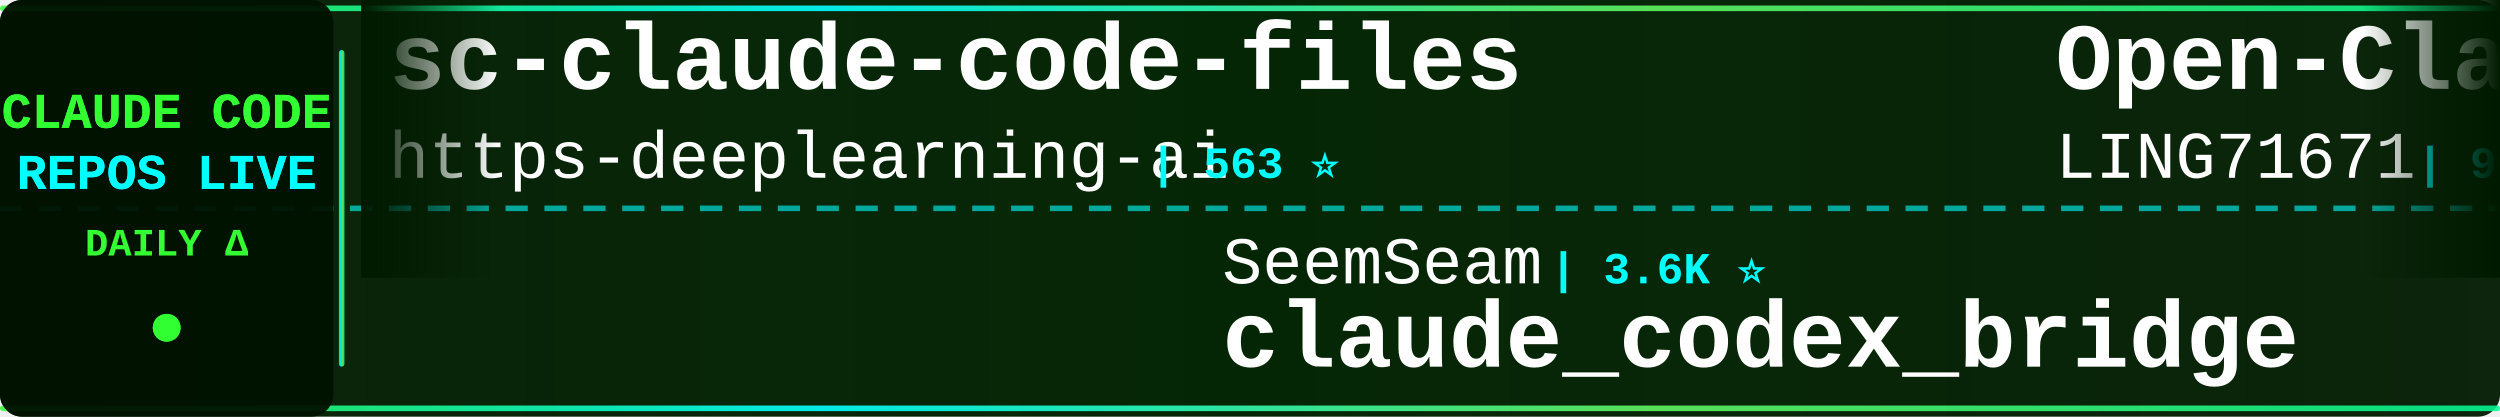
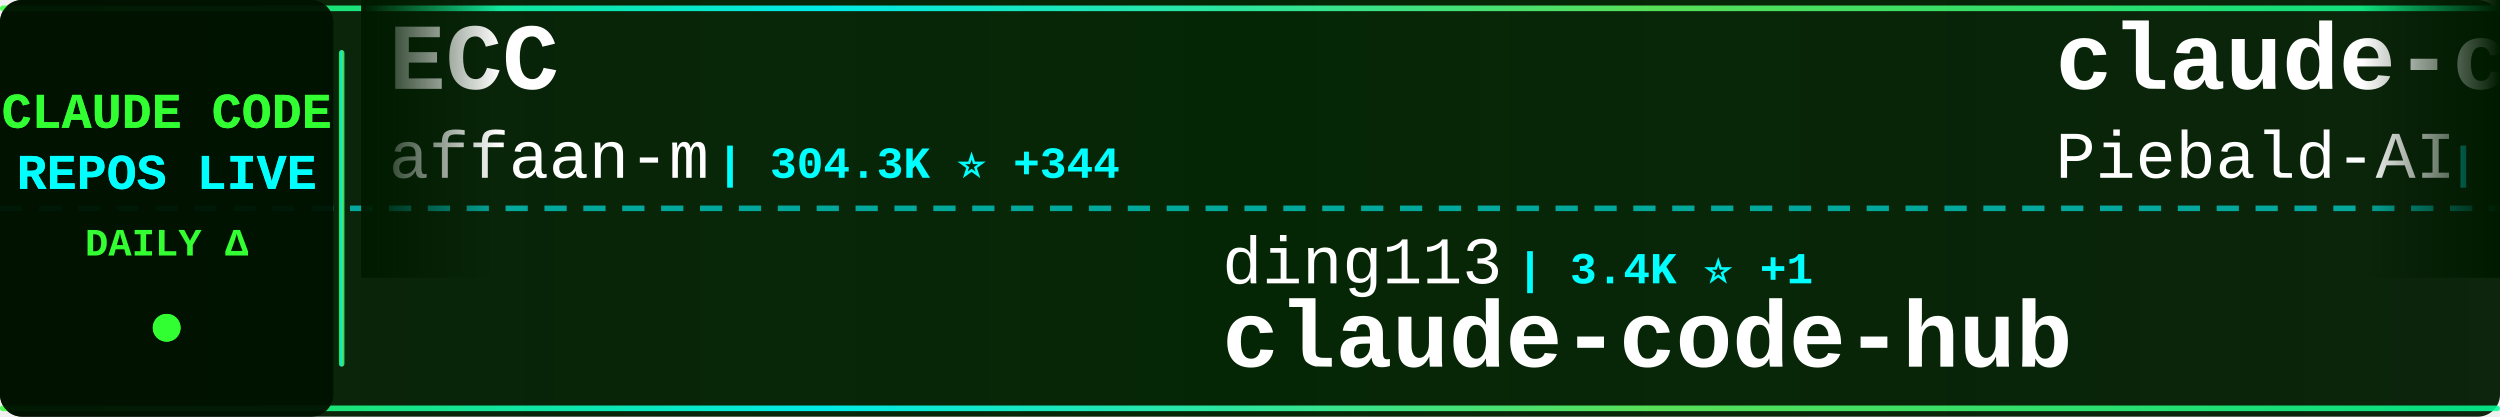
<svg xmlns="http://www.w3.org/2000/svg" width="900" height="150">
  <defs>
    <linearGradient id="tickerBg" x1="0%" y1="0%" x2="100%" y2="0%">
      <stop offset="0%" style="stop-color:#001a00;stop-opacity:0.95" />
      <stop offset="50%" style="stop-color:#002200;stop-opacity:0.98" />
      <stop offset="100%" style="stop-color:#001a00;stop-opacity:0.95" />
    </linearGradient>
    <linearGradient id="borderGrad" x1="0%" y1="0%" x2="100%" y2="0%">
      <stop offset="0%" style="stop-color:#33ff33;stop-opacity:0.85">
        <animate attributeName="stop-opacity" values="0.85;1;0.85" dur="2s" repeatCount="indefinite" />
      </stop>
      <stop offset="33%" style="stop-color:#00ffff;stop-opacity:0.9">
        <animate attributeName="stop-opacity" values="0.9;1;0.9" dur="2.2s" repeatCount="indefinite" />
      </stop>
      <stop offset="66%" style="stop-color:#66ff66;stop-opacity:0.85">
        <animate attributeName="stop-opacity" values="0.85;1;0.85" dur="1.8s" repeatCount="indefinite" />
      </stop>
      <stop offset="100%" style="stop-color:#00ff99;stop-opacity:0.85">
        <animate attributeName="stop-opacity" values="0.85;1;0.85" dur="2s" repeatCount="indefinite" />
      </stop>
    </linearGradient>
    <filter id="textGlow">
      <feGaussianBlur stdDeviation="0.1" result="coloredBlur" />
      <feMerge>
        <feMergeNode in="coloredBlur" />
        <feMergeNode in="SourceGraphic" />
      </feMerge>
    </filter>
    <filter id="metricGlow">
      <feGaussianBlur stdDeviation="0.2" result="coloredBlur" />
      <feMerge>
        <feMergeNode in="coloredBlur" />
        <feMergeNode in="SourceGraphic" />
      </feMerge>
    </filter>
    <linearGradient id="leftFade" x1="0%" y1="0%" x2="100%" y2="0%">
      <stop offset="0%" style="stop-color:#001a00;stop-opacity:1" />
      <stop offset="100%" style="stop-color:#001a00;stop-opacity:0" />
    </linearGradient>
    <linearGradient id="rightFade" x1="0%" y1="0%" x2="100%" y2="0%">
      <stop offset="0%" style="stop-color:#001a00;stop-opacity:0" />
      <stop offset="100%" style="stop-color:#001a00;stop-opacity:1" />
    </linearGradient>
  </defs>
  <rect width="900" height="150" fill="url(#tickerBg)" rx="8" />
  <rect x="0" y="2" width="900" height="2" fill="url(#borderGrad)" rx="1" />
  <rect x="0" y="146" width="900" height="2" fill="url(#borderGrad)" rx="1" />
  <line x1="0" y1="75" x2="900" y2="75" stroke="#00ffff" stroke-width="2" stroke-dasharray="8 6" opacity="0.6" />
  <rect x="0" y="0" width="120" height="150" fill="#001100" opacity="0.95" rx="8" />
  <text x="60" y="46" font-family="'Courier New', monospace" font-size="18" font-weight="bold" fill="#33ff33" text-anchor="middle" filter="url(#textGlow)">
    CLAUDE CODE
  </text>
  <text x="60" y="68" font-family="'Courier New', monospace" font-size="18" font-weight="bold" fill="#00ffff" text-anchor="middle" filter="url(#textGlow)">
    REPOS LIVE
  </text>
  <text x="60" y="92" font-family="'Courier New', monospace" font-size="14" font-weight="bold" fill="#33ff33" text-anchor="middle">
    DAILY Δ
  </text>
  <circle cx="60" cy="118" r="5" fill="#33ff33" filter="url(#metricGlow)">
    <animate attributeName="r" values="4;6;4" dur="1.5s" repeatCount="indefinite" />
    <animate attributeName="opacity" values="0.6;1;0.6" dur="1.5s" repeatCount="indefinite" />
  </circle>
  <rect x="122" y="18" width="2" height="114" fill="url(#borderGrad)" rx="1" />
  <clipPath id="tickerClip">
    <rect x="130" y="0" width="770" height="150" />
  </clipPath>
  <g clip-path="url(#tickerClip)">
    <g id="tickerItems">
      <animateTransform attributeName="transform" attributeType="XML" type="translate" from="0 0" to="-3000 0" dur="54s" repeatCount="indefinite" />
      <g transform="translate(0, 0)">
-         <text x="140" y="32" font-family="'Courier New', monospace" font-size="34" font-weight="bold" fill="#ffffff">sc-claude-code-files</text>
-         <text x="140" y="64" font-family="'Courier New', monospace" font-size="24" font-weight="normal" fill="#ffffff" opacity="1.0">https-deeplearning-ai</text>
-         <text x="414" y="64" font-family="'Courier New', monospace" font-size="16" font-weight="bold" fill="#00ffff"> | 563 ⭐</text>
+         <text x="140" y="32" font-family="'Courier New', monospace" font-size="34" font-weight="bold" fill="#ffffff">ECC</text>
+         <text x="140" y="64" font-family="'Courier New', monospace" font-size="24" font-weight="normal" fill="#ffffff" opacity="1.0">affaan-m</text>
+         <text x="258" y="64" font-family="'Courier New', monospace" font-size="16" font-weight="bold" fill="#00ffff"> | 304.3K ⭐ +344</text>
      </g>
      <g transform="translate(300, 0)">
-         <text x="140" y="102" font-family="'Courier New', monospace" font-size="24" font-weight="normal" fill="#ffffff" opacity="1.0">SeemSeam</text>
-         <text x="258" y="102" font-family="'Courier New', monospace" font-size="16" font-weight="bold" fill="#00ffff"> | 3.6K ⭐</text>
-         <text x="140" y="132" font-family="'Courier New', monospace" font-size="34" font-weight="bold" fill="#ffffff">claude_codex_bridge</text>
+         <text x="140" y="102" font-family="'Courier New', monospace" font-size="24" font-weight="normal" fill="#ffffff" opacity="1.0">ding113</text>
+         <text x="246" y="102" font-family="'Courier New', monospace" font-size="16" font-weight="bold" fill="#00ffff"> | 3.4K ⭐ +1</text>
+         <text x="140" y="132" font-family="'Courier New', monospace" font-size="34" font-weight="bold" fill="#ffffff">claude-code-hub</text>
      </g>
      <g transform="translate(600, 0)">
-         <text x="140" y="32" font-family="'Courier New', monospace" font-size="34" font-weight="bold" fill="#ffffff">Open-ClaudeCode</text>
-         <text x="140" y="64" font-family="'Courier New', monospace" font-size="24" font-weight="normal" fill="#ffffff" opacity="1.0">LING71671</text>
-         <text x="270" y="64" font-family="'Courier New', monospace" font-size="16" font-weight="bold" fill="#00ffff"> | 991 ⭐ +1</text>
+         <text x="140" y="32" font-family="'Courier New', monospace" font-size="34" font-weight="bold" fill="#ffffff">claude-code-system-promp...</text>
+         <text x="140" y="64" font-family="'Courier New', monospace" font-size="24" font-weight="normal" fill="#ffffff" opacity="1.0">Piebald-AI</text>
+         <text x="282" y="64" font-family="'Courier New', monospace" font-size="16" font-weight="bold" fill="#00ffff"> | 13.2K ⭐ +4</text>
      </g>
      <g transform="translate(900, 0)">
-         <text x="140" y="102" font-family="'Courier New', monospace" font-size="24" font-weight="normal" fill="#ffffff" opacity="1.0">freestylefly</text>
-         <text x="306" y="102" font-family="'Courier New', monospace" font-size="16" font-weight="bold" fill="#00ffff"> | 133 ⭐</text>
-         <text x="140" y="132" font-family="'Courier New', monospace" font-size="34" font-weight="bold" fill="#ffffff">claude-code</text>
+         <text x="140" y="102" font-family="'Courier New', monospace" font-size="24" font-weight="normal" fill="#ffffff" opacity="1.0">OrcaWhisper</text>
+         <text x="294" y="102" font-family="'Courier New', monospace" font-size="16" font-weight="bold" fill="#00ffff"> | 109 ⭐</text>
+         <text x="140" y="132" font-family="'Courier New', monospace" font-size="34" font-weight="bold" fill="#ffffff">Claude-Code</text>
      </g>
      <g transform="translate(1200, 0)">
-         <text x="140" y="32" font-family="'Courier New', monospace" font-size="34" font-weight="bold" fill="#ffffff">learn-claude-code</text>
-         <text x="140" y="64" font-family="'Courier New', monospace" font-size="24" font-weight="normal" fill="#ffffff" opacity="1.0">shareAI-lab</text>
-         <text x="294" y="64" font-family="'Courier New', monospace" font-size="16" font-weight="bold" fill="#00ffff"> | 80.5K ⭐ +8</text>
+         <text x="140" y="32" font-family="'Courier New', monospace" font-size="34" font-weight="bold" fill="#ffffff">how-claude-code-works</text>
+         <text x="140" y="64" font-family="'Courier New', monospace" font-size="24" font-weight="normal" fill="#ffffff" opacity="1.0">Windy3f3f3f3f</text>
+         <text x="318" y="64" font-family="'Courier New', monospace" font-size="16" font-weight="bold" fill="#00ffff"> | 3.8K ⭐ +2</text>
      </g>
      <g transform="translate(1500, 0)">
-         <text x="140" y="102" font-family="'Courier New', monospace" font-size="24" font-weight="normal" fill="#ffffff" opacity="1.0">ponponon</text>
-         <text x="258" y="102" font-family="'Courier New', monospace" font-size="16" font-weight="bold" fill="#00ffff"> | 2.3K ⭐</text>
-         <text x="140" y="132" font-family="'Courier New', monospace" font-size="34" font-weight="bold" fill="#ffffff">claude_code_src</text>
+         <text x="140" y="102" font-family="'Courier New', monospace" font-size="24" font-weight="normal" fill="#ffffff" opacity="1.0">nicedreamzapp</text>
+         <text x="318" y="102" font-family="'Courier New', monospace" font-size="16" font-weight="bold" fill="#00ffff"> | 3.5K ⭐ +1</text>
+         <text x="140" y="132" font-family="'Courier New', monospace" font-size="34" font-weight="bold" fill="#ffffff">claude-code-local</text>
      </g>
      <g transform="translate(1800, 0)">
-         <text x="140" y="32" font-family="'Courier New', monospace" font-size="34" font-weight="bold" fill="#ffffff">awesome-claude-code-tool...</text>
-         <text x="140" y="64" font-family="'Courier New', monospace" font-size="24" font-weight="normal" fill="#ffffff" opacity="1.0">rohitg00</text>
-         <text x="258" y="64" font-family="'Courier New', monospace" font-size="16" font-weight="bold" fill="#00ffff"> | 2.8K ⭐</text>
-       </g>
-       <g transform="translate(2100, 0)">
-         <text x="140" y="102" font-family="'Courier New', monospace" font-size="24" font-weight="normal" fill="#ffffff" opacity="1.0">VineeTagarwaL-code</text>
-         <text x="378" y="102" font-family="'Courier New', monospace" font-size="16" font-weight="bold" fill="#00ffff"> | 271 ⭐</text>
-         <text x="140" y="132" font-family="'Courier New', monospace" font-size="34" font-weight="bold" fill="#ffffff">claude-code</text>
-       </g>
-       <g transform="translate(2400, 0)">
        <text x="140" y="32" font-family="'Courier New', monospace" font-size="34" font-weight="bold" fill="#ffffff">claude-code-workflows</text>
        <text x="140" y="64" font-family="'Courier New', monospace" font-size="24" font-weight="normal" fill="#ffffff" opacity="1.0">OneRedOak</text>
        <text x="270" y="64" font-family="'Courier New', monospace" font-size="16" font-weight="bold" fill="#00ffff"> | 3.9K ⭐ +1</text>
      </g>
+       <g transform="translate(2100, 0)">
+         <text x="140" y="102" font-family="'Courier New', monospace" font-size="24" font-weight="normal" fill="#ffffff" opacity="1.0">AprilNEA</text>
+         <text x="258" y="102" font-family="'Courier New', monospace" font-size="16" font-weight="bold" fill="#00ffff"> | 393 ⭐</text>
+         <text x="140" y="132" font-family="'Courier New', monospace" font-size="34" font-weight="bold" fill="#ffffff">claude-code-source</text>
+       </g>
+       <g transform="translate(2400, 0)">
+         <text x="140" y="32" font-family="'Courier New', monospace" font-size="34" font-weight="bold" fill="#ffffff">everything-claude-code-z...</text>
+         <text x="140" y="64" font-family="'Courier New', monospace" font-size="24" font-weight="normal" fill="#ffffff" opacity="1.0">xu-xiang</text>
+         <text x="258" y="64" font-family="'Courier New', monospace" font-size="16" font-weight="bold" fill="#00ffff"> | 2.0K ⭐ +1</text>
+       </g>
      <g transform="translate(2700, 0)">
-         <text x="140" y="102" font-family="'Courier New', monospace" font-size="24" font-weight="normal" fill="#ffffff" opacity="1.0">jqueryscript</text>
-         <text x="306" y="102" font-family="'Courier New', monospace" font-size="16" font-weight="bold" fill="#00ffff"> | 552 ⭐</text>
-         <text x="140" y="132" font-family="'Courier New', monospace" font-size="34" font-weight="bold" fill="#ffffff">awesome-claude-code</text>
+         <text x="140" y="102" font-family="'Courier New', monospace" font-size="24" font-weight="normal" fill="#ffffff" opacity="1.0">FlorianBruniaux</text>
+         <text x="342" y="102" font-family="'Courier New', monospace" font-size="16" font-weight="bold" fill="#00ffff"> | 6.5K ⭐ +3</text>
+         <text x="140" y="132" font-family="'Courier New', monospace" font-size="34" font-weight="bold" fill="#ffffff">claude-code-ultimate-gui...</text>
      </g>
      <g transform="translate(3000, 0)">
-         <text x="140" y="32" font-family="'Courier New', monospace" font-size="34" font-weight="bold" fill="#ffffff">sc-claude-code-files</text>
-         <text x="140" y="64" font-family="'Courier New', monospace" font-size="24" font-weight="normal" fill="#ffffff" opacity="1.0">https-deeplearning-ai</text>
-         <text x="414" y="64" font-family="'Courier New', monospace" font-size="16" font-weight="bold" fill="#00ffff"> | 563 ⭐</text>
+         <text x="140" y="32" font-family="'Courier New', monospace" font-size="34" font-weight="bold" fill="#ffffff">ECC</text>
+         <text x="140" y="64" font-family="'Courier New', monospace" font-size="24" font-weight="normal" fill="#ffffff" opacity="1.0">affaan-m</text>
+         <text x="258" y="64" font-family="'Courier New', monospace" font-size="16" font-weight="bold" fill="#00ffff"> | 304.3K ⭐ +344</text>
      </g>
      <g transform="translate(3300, 0)">
-         <text x="140" y="102" font-family="'Courier New', monospace" font-size="24" font-weight="normal" fill="#ffffff" opacity="1.0">SeemSeam</text>
-         <text x="258" y="102" font-family="'Courier New', monospace" font-size="16" font-weight="bold" fill="#00ffff"> | 3.6K ⭐</text>
-         <text x="140" y="132" font-family="'Courier New', monospace" font-size="34" font-weight="bold" fill="#ffffff">claude_codex_bridge</text>
+         <text x="140" y="102" font-family="'Courier New', monospace" font-size="24" font-weight="normal" fill="#ffffff" opacity="1.0">ding113</text>
+         <text x="246" y="102" font-family="'Courier New', monospace" font-size="16" font-weight="bold" fill="#00ffff"> | 3.4K ⭐ +1</text>
+         <text x="140" y="132" font-family="'Courier New', monospace" font-size="34" font-weight="bold" fill="#ffffff">claude-code-hub</text>
      </g>
      <g transform="translate(3600, 0)">
-         <text x="140" y="32" font-family="'Courier New', monospace" font-size="34" font-weight="bold" fill="#ffffff">Open-ClaudeCode</text>
-         <text x="140" y="64" font-family="'Courier New', monospace" font-size="24" font-weight="normal" fill="#ffffff" opacity="1.0">LING71671</text>
-         <text x="270" y="64" font-family="'Courier New', monospace" font-size="16" font-weight="bold" fill="#00ffff"> | 991 ⭐ +1</text>
+         <text x="140" y="32" font-family="'Courier New', monospace" font-size="34" font-weight="bold" fill="#ffffff">claude-code-system-promp...</text>
+         <text x="140" y="64" font-family="'Courier New', monospace" font-size="24" font-weight="normal" fill="#ffffff" opacity="1.0">Piebald-AI</text>
+         <text x="282" y="64" font-family="'Courier New', monospace" font-size="16" font-weight="bold" fill="#00ffff"> | 13.2K ⭐ +4</text>
      </g>
      <g transform="translate(3900, 0)">
-         <text x="140" y="102" font-family="'Courier New', monospace" font-size="24" font-weight="normal" fill="#ffffff" opacity="1.0">freestylefly</text>
-         <text x="306" y="102" font-family="'Courier New', monospace" font-size="16" font-weight="bold" fill="#00ffff"> | 133 ⭐</text>
-         <text x="140" y="132" font-family="'Courier New', monospace" font-size="34" font-weight="bold" fill="#ffffff">claude-code</text>
+         <text x="140" y="102" font-family="'Courier New', monospace" font-size="24" font-weight="normal" fill="#ffffff" opacity="1.0">OrcaWhisper</text>
+         <text x="294" y="102" font-family="'Courier New', monospace" font-size="16" font-weight="bold" fill="#00ffff"> | 109 ⭐</text>
+         <text x="140" y="132" font-family="'Courier New', monospace" font-size="34" font-weight="bold" fill="#ffffff">Claude-Code</text>
      </g>
    </g>
  </g>
  <rect x="130" y="0" width="50" height="100" fill="url(#leftFade)" />
  <rect x="850" y="0" width="50" height="100" fill="url(#rightFade)" />
</svg>
